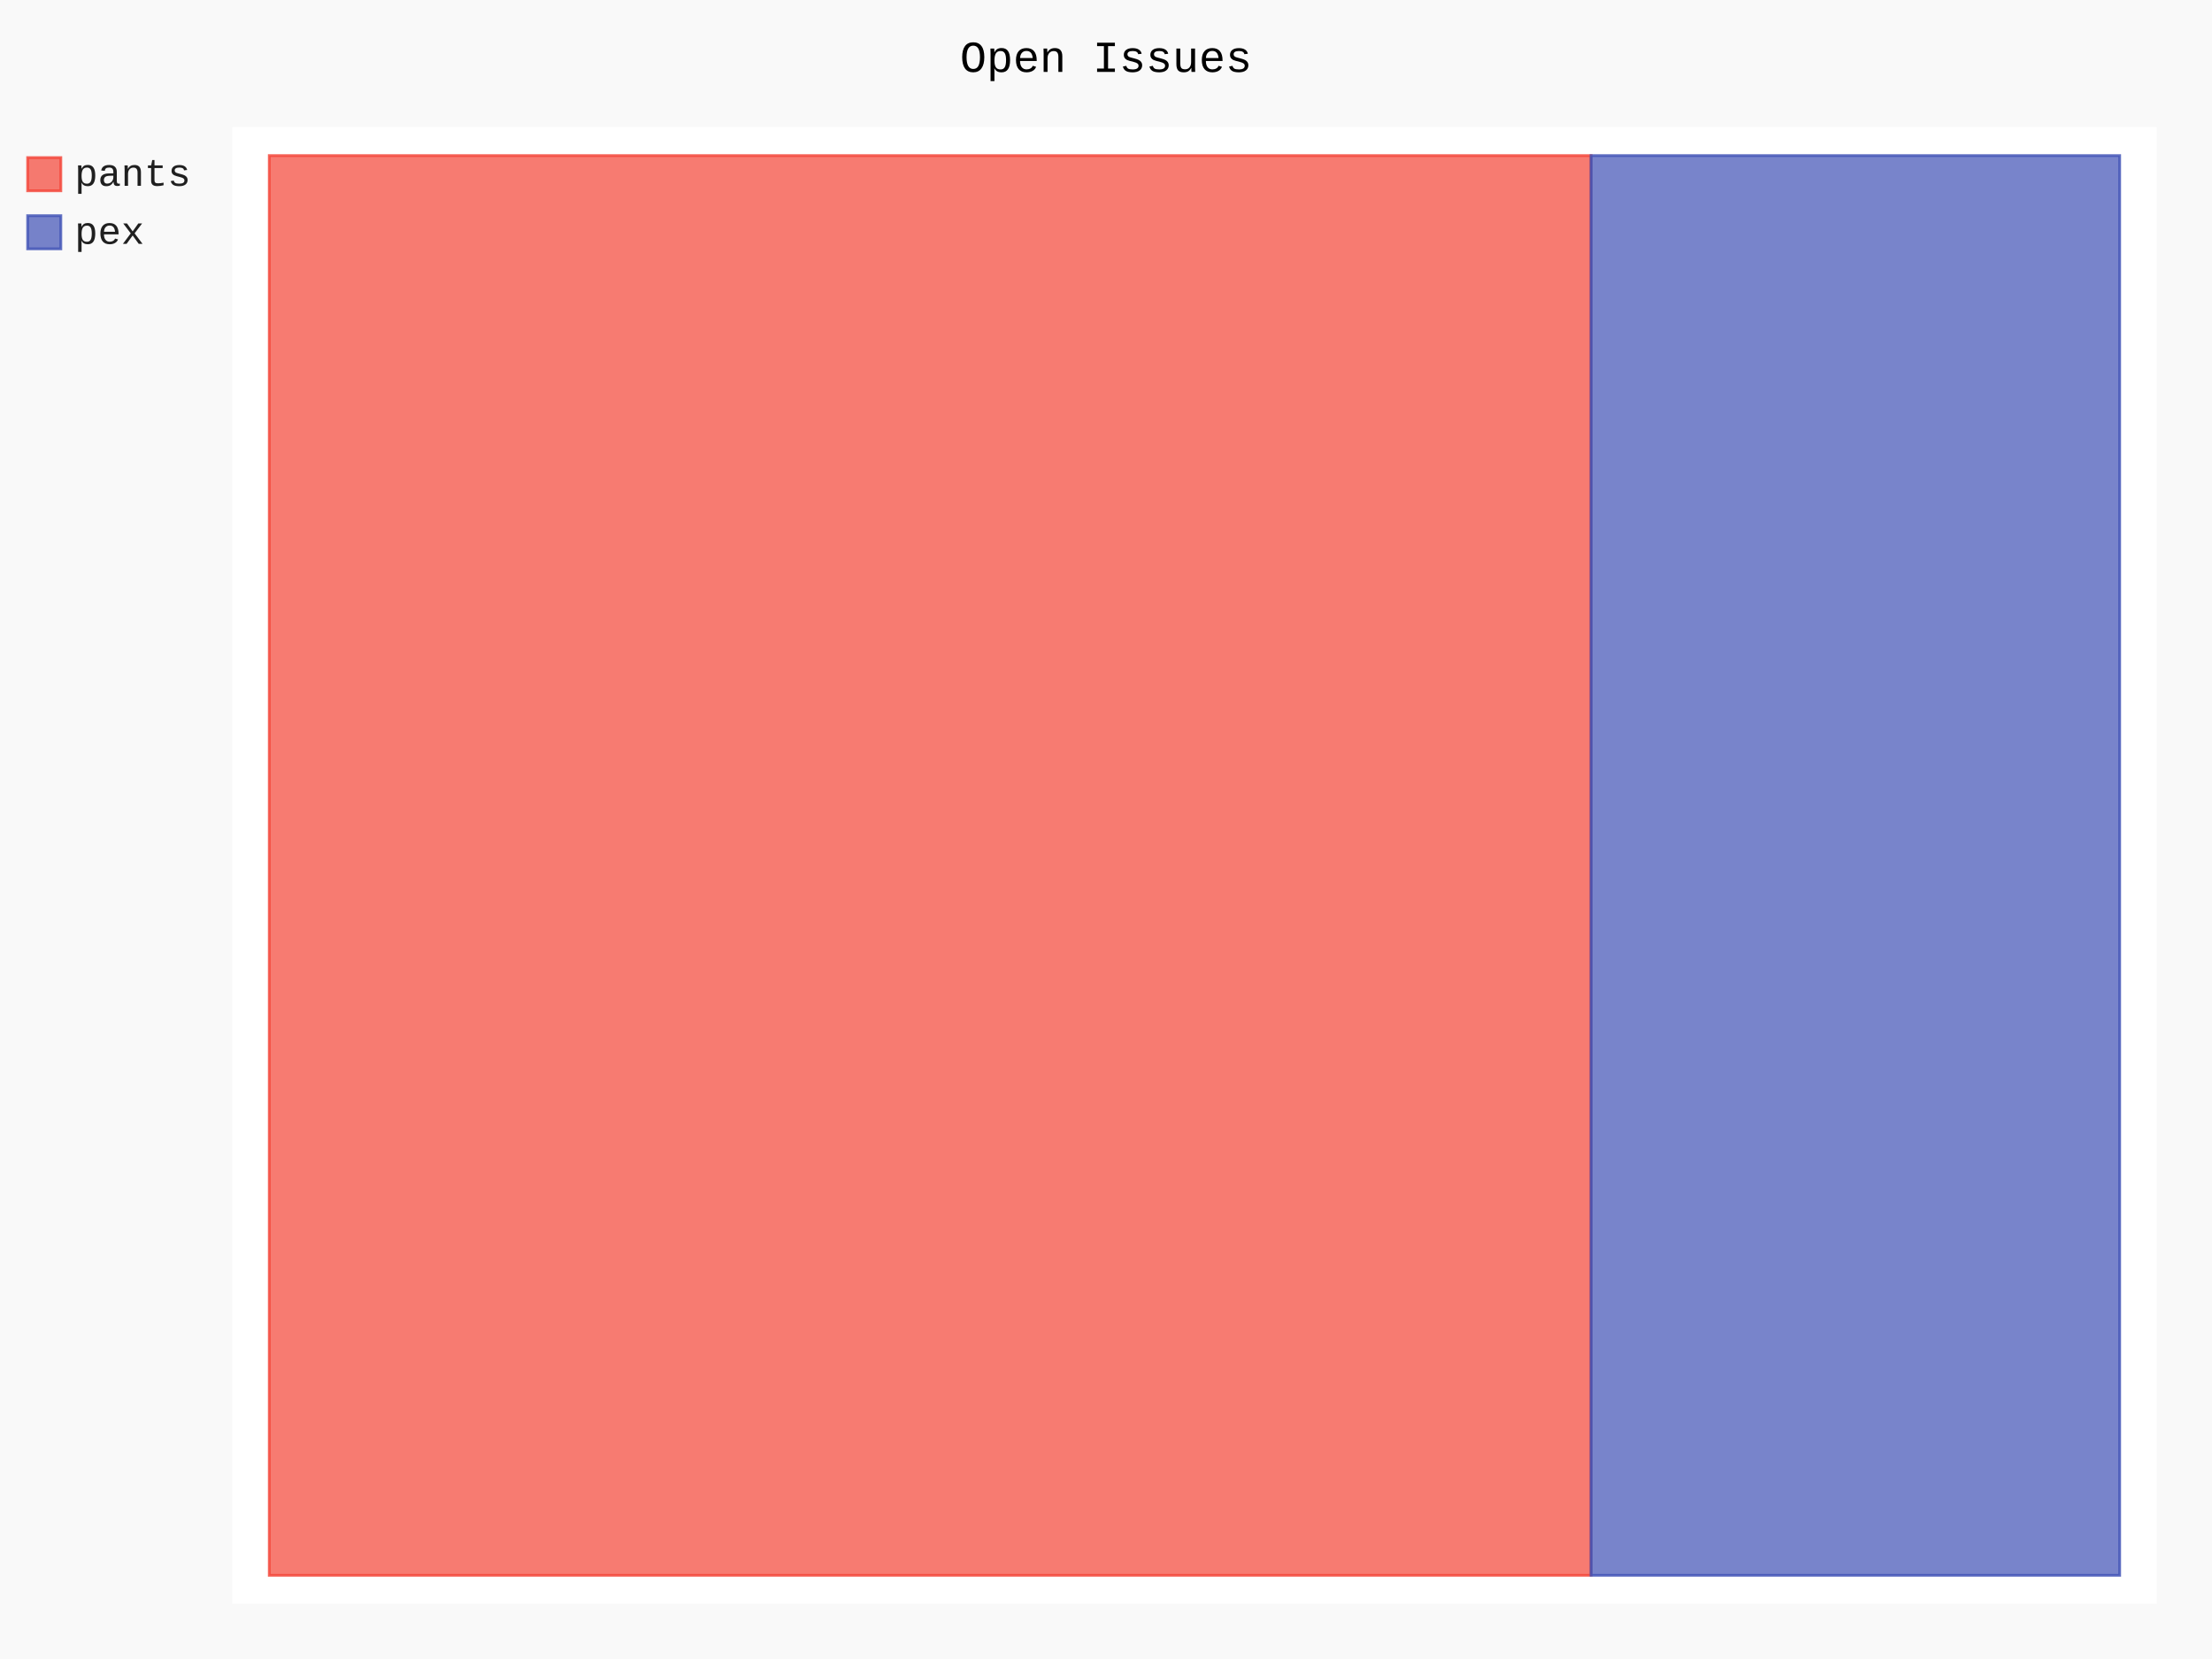
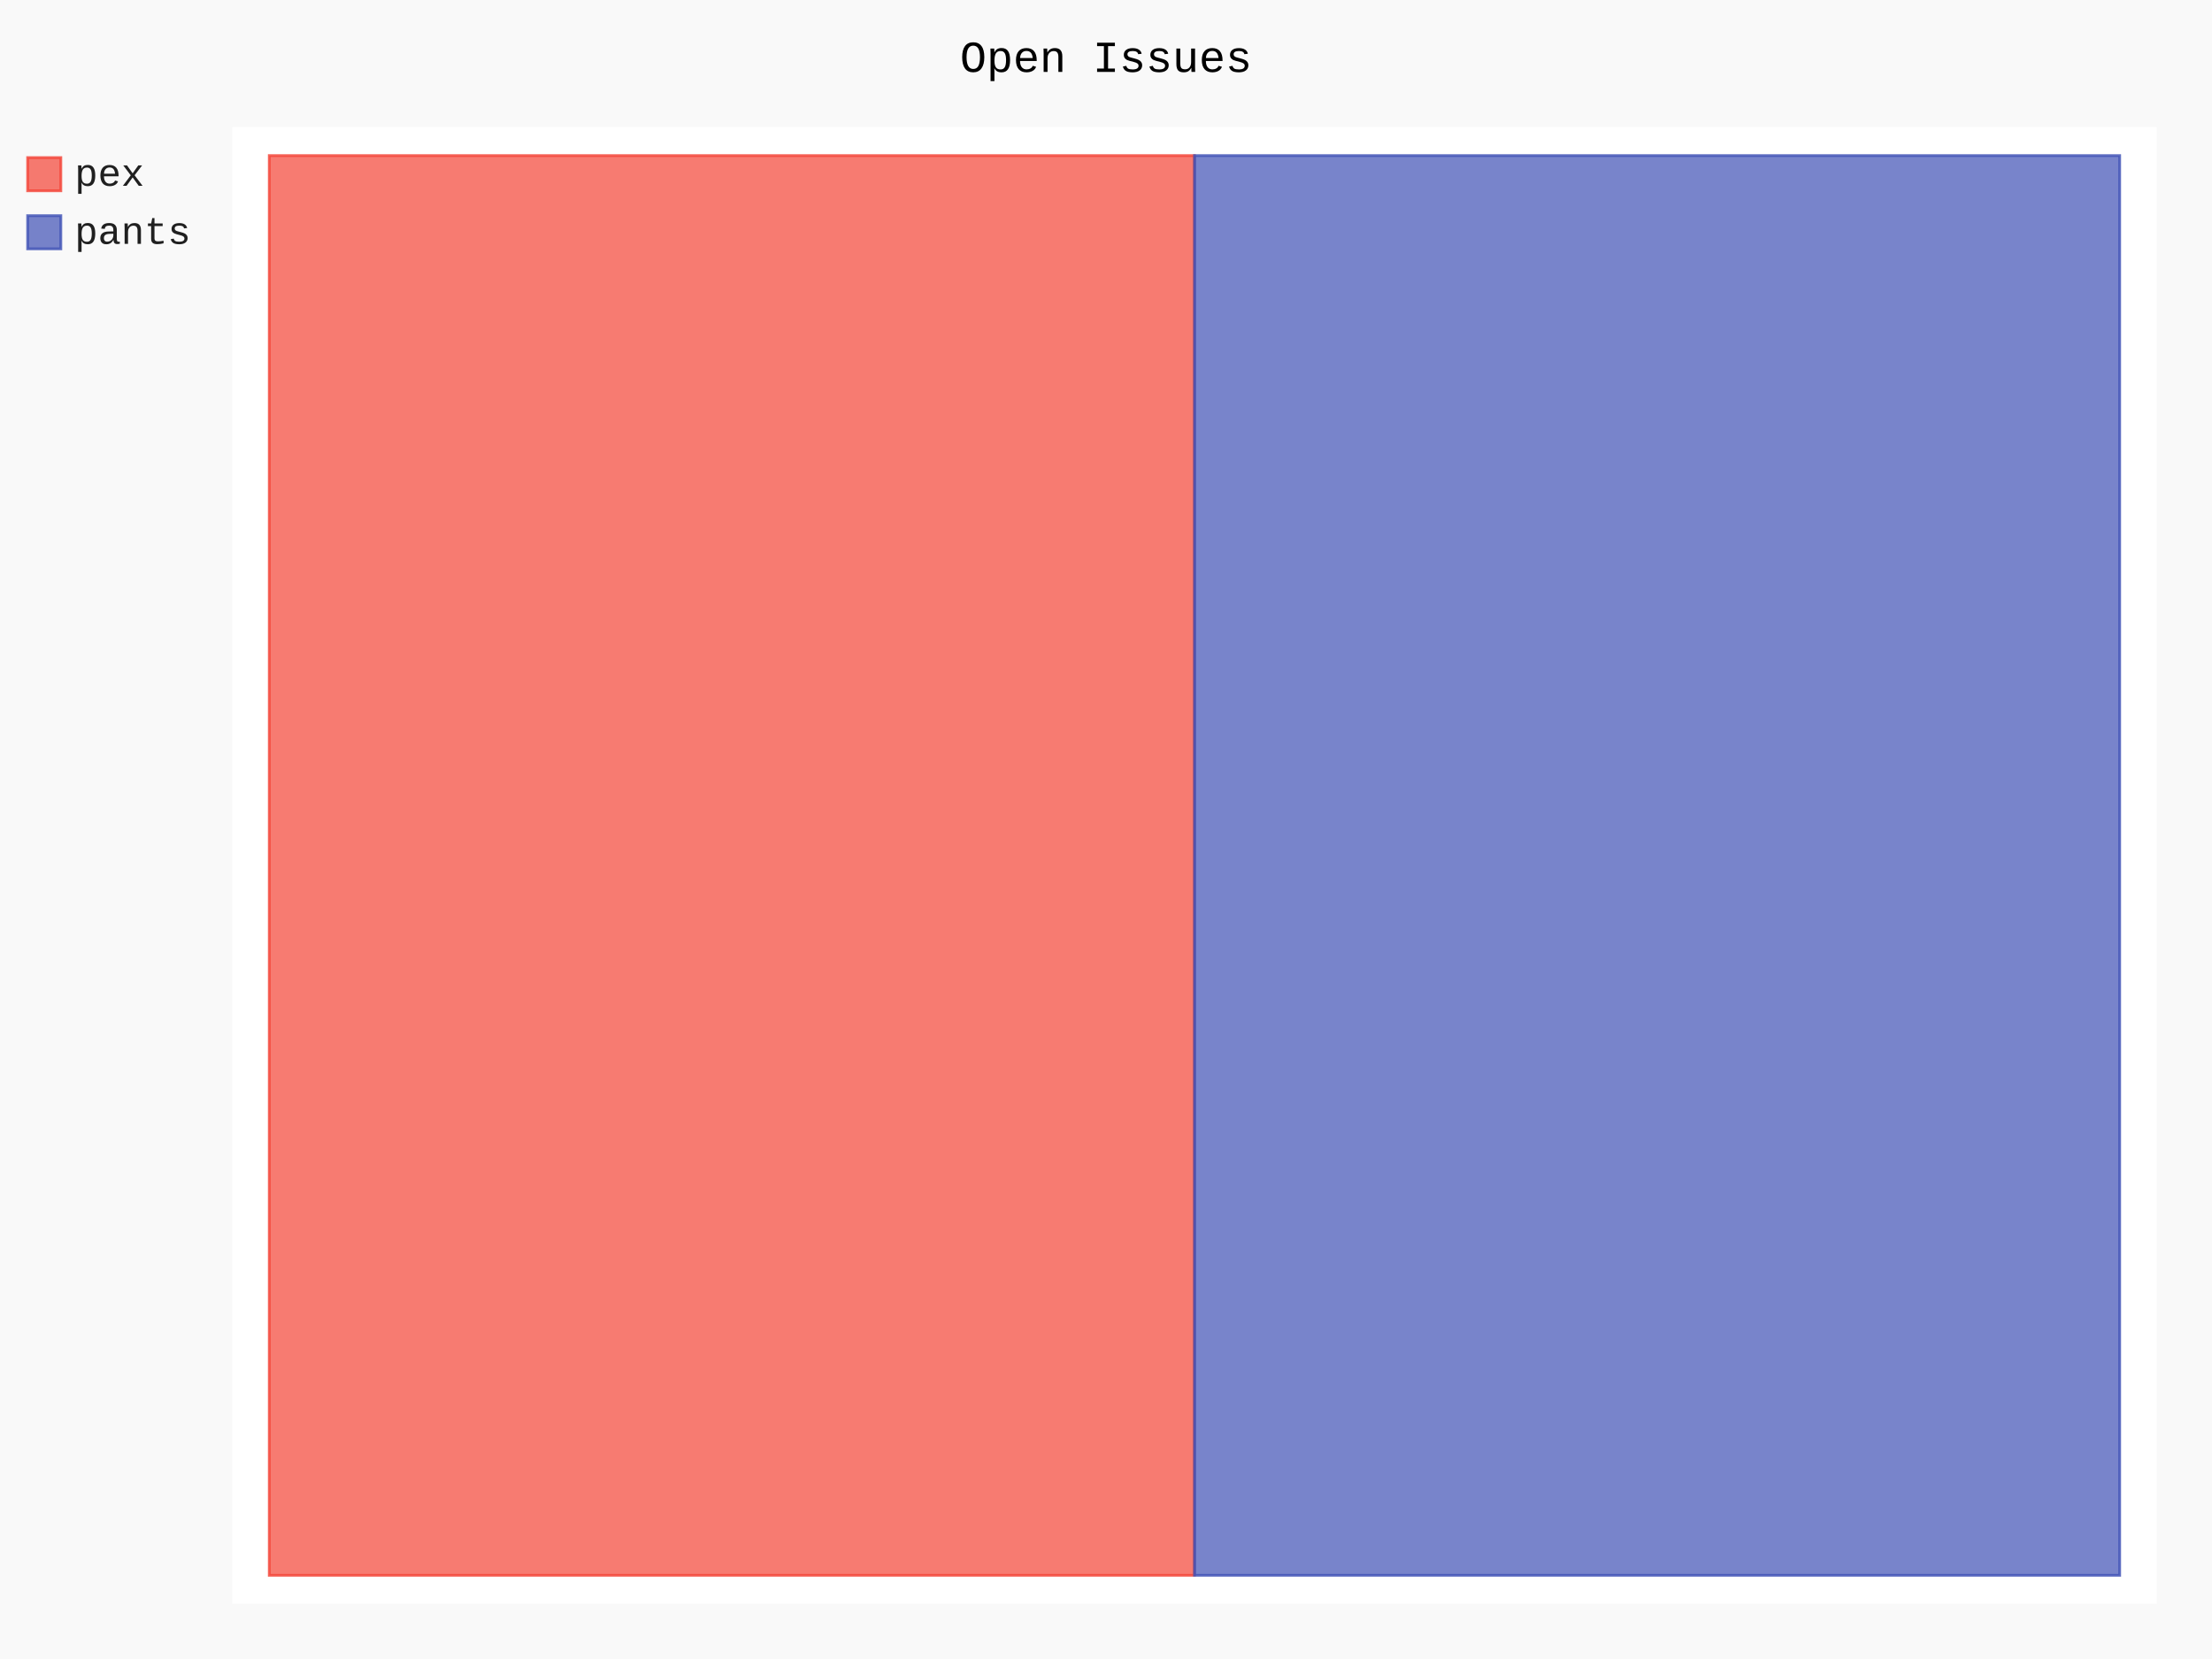
- <svg xmlns="http://www.w3.org/2000/svg" class="pygal-chart" id="chart-a803477b-e966-4b07-b409-6c2b6b37c492" viewBox="0 0 800 600">
+ <svg xmlns="http://www.w3.org/2000/svg" class="pygal-chart" id="chart-e2114fab-5a71-44e7-98fd-c5294257d574" viewBox="0 0 800 600">
  <defs>
-     <style type="text/css">#chart-a803477b-e966-4b07-b409-6c2b6b37c492{-webkit-user-select:none;-webkit-font-smoothing:antialiased;font-family:Consolas,"Liberation Mono",Menlo,Courier,monospace}#chart-a803477b-e966-4b07-b409-6c2b6b37c492 .title{font-family:Consolas,"Liberation Mono",Menlo,Courier,monospace;font-size:16px}#chart-a803477b-e966-4b07-b409-6c2b6b37c492 .legends .legend text{font-family:Consolas,"Liberation Mono",Menlo,Courier,monospace;font-size:14px}#chart-a803477b-e966-4b07-b409-6c2b6b37c492 .axis text{font-family:Consolas,"Liberation Mono",Menlo,Courier,monospace;font-size:10px}#chart-a803477b-e966-4b07-b409-6c2b6b37c492 .axis text.major{font-family:Consolas,"Liberation Mono",Menlo,Courier,monospace;font-size:10px}#chart-a803477b-e966-4b07-b409-6c2b6b37c492 .text-overlay text.value{font-family:Consolas,"Liberation Mono",Menlo,Courier,monospace;font-size:16px}#chart-a803477b-e966-4b07-b409-6c2b6b37c492 .text-overlay text.label{font-family:Consolas,"Liberation Mono",Menlo,Courier,monospace;font-size:10px}#chart-a803477b-e966-4b07-b409-6c2b6b37c492 .tooltip{font-family:Consolas,"Liberation Mono",Menlo,Courier,monospace;font-size:14px}#chart-a803477b-e966-4b07-b409-6c2b6b37c492 text.no_data{font-family:Consolas,"Liberation Mono",Menlo,Courier,monospace;font-size:64px}
- #chart-a803477b-e966-4b07-b409-6c2b6b37c492{background-color:rgba(249,249,249,1)}#chart-a803477b-e966-4b07-b409-6c2b6b37c492 path,#chart-a803477b-e966-4b07-b409-6c2b6b37c492 line,#chart-a803477b-e966-4b07-b409-6c2b6b37c492 rect,#chart-a803477b-e966-4b07-b409-6c2b6b37c492 circle{-webkit-transition:150ms;-moz-transition:150ms;transition:150ms}#chart-a803477b-e966-4b07-b409-6c2b6b37c492 .graph &gt; .background{fill:rgba(249,249,249,1)}#chart-a803477b-e966-4b07-b409-6c2b6b37c492 .plot &gt; .background{fill:rgba(255,255,255,1)}#chart-a803477b-e966-4b07-b409-6c2b6b37c492 .graph{fill:rgba(0,0,0,.87)}#chart-a803477b-e966-4b07-b409-6c2b6b37c492 text.no_data{fill:rgba(0,0,0,1)}#chart-a803477b-e966-4b07-b409-6c2b6b37c492 .title{fill:rgba(0,0,0,1)}#chart-a803477b-e966-4b07-b409-6c2b6b37c492 .legends .legend text{fill:rgba(0,0,0,.87)}#chart-a803477b-e966-4b07-b409-6c2b6b37c492 .legends .legend:hover text{fill:rgba(0,0,0,1)}#chart-a803477b-e966-4b07-b409-6c2b6b37c492 .axis .line{stroke:rgba(0,0,0,1)}#chart-a803477b-e966-4b07-b409-6c2b6b37c492 .axis .guide.line{stroke:rgba(0,0,0,.54)}#chart-a803477b-e966-4b07-b409-6c2b6b37c492 .axis .major.line{stroke:rgba(0,0,0,.87)}#chart-a803477b-e966-4b07-b409-6c2b6b37c492 .axis text.major{fill:rgba(0,0,0,1)}#chart-a803477b-e966-4b07-b409-6c2b6b37c492 .axis.y .guides:hover .guide.line,#chart-a803477b-e966-4b07-b409-6c2b6b37c492 .line-graph .axis.x .guides:hover .guide.line,#chart-a803477b-e966-4b07-b409-6c2b6b37c492 .stackedline-graph .axis.x .guides:hover .guide.line,#chart-a803477b-e966-4b07-b409-6c2b6b37c492 .xy-graph .axis.x .guides:hover .guide.line{stroke:rgba(0,0,0,1)}#chart-a803477b-e966-4b07-b409-6c2b6b37c492 .axis .guides:hover text{fill:rgba(0,0,0,1)}#chart-a803477b-e966-4b07-b409-6c2b6b37c492 .reactive{fill-opacity:.7;stroke-opacity:.8}#chart-a803477b-e966-4b07-b409-6c2b6b37c492 .ci{stroke:rgba(0,0,0,.87)}#chart-a803477b-e966-4b07-b409-6c2b6b37c492 .reactive.active,#chart-a803477b-e966-4b07-b409-6c2b6b37c492 .active .reactive{fill-opacity:.8;stroke-opacity:.9;stroke-width:4}#chart-a803477b-e966-4b07-b409-6c2b6b37c492 .ci .reactive.active{stroke-width:1.5}#chart-a803477b-e966-4b07-b409-6c2b6b37c492 .series text{fill:rgba(0,0,0,1)}#chart-a803477b-e966-4b07-b409-6c2b6b37c492 .tooltip rect{fill:rgba(255,255,255,1);stroke:rgba(0,0,0,1);-webkit-transition:opacity 150ms;-moz-transition:opacity 150ms;transition:opacity 150ms}#chart-a803477b-e966-4b07-b409-6c2b6b37c492 .tooltip .label{fill:rgba(0,0,0,.87)}#chart-a803477b-e966-4b07-b409-6c2b6b37c492 .tooltip .label{fill:rgba(0,0,0,.87)}#chart-a803477b-e966-4b07-b409-6c2b6b37c492 .tooltip .legend{font-size:.8em;fill:rgba(0,0,0,.54)}#chart-a803477b-e966-4b07-b409-6c2b6b37c492 .tooltip .x_label{font-size:.6em;fill:rgba(0,0,0,1)}#chart-a803477b-e966-4b07-b409-6c2b6b37c492 .tooltip .xlink{font-size:.5em;text-decoration:underline}#chart-a803477b-e966-4b07-b409-6c2b6b37c492 .tooltip .value{font-size:1.5em}#chart-a803477b-e966-4b07-b409-6c2b6b37c492 .bound{font-size:.5em}#chart-a803477b-e966-4b07-b409-6c2b6b37c492 .max-value{font-size:.75em;fill:rgba(0,0,0,.54)}#chart-a803477b-e966-4b07-b409-6c2b6b37c492 .map-element{fill:rgba(255,255,255,1);stroke:rgba(0,0,0,.54) !important}#chart-a803477b-e966-4b07-b409-6c2b6b37c492 .map-element .reactive{fill-opacity:inherit;stroke-opacity:inherit}#chart-a803477b-e966-4b07-b409-6c2b6b37c492 .color-0,#chart-a803477b-e966-4b07-b409-6c2b6b37c492 .color-0 a:visited{stroke:#F44336;fill:#F44336}#chart-a803477b-e966-4b07-b409-6c2b6b37c492 .color-1,#chart-a803477b-e966-4b07-b409-6c2b6b37c492 .color-1 a:visited{stroke:#3F51B5;fill:#3F51B5}#chart-a803477b-e966-4b07-b409-6c2b6b37c492 .text-overlay .color-0 text{fill:black}#chart-a803477b-e966-4b07-b409-6c2b6b37c492 .text-overlay .color-1 text{fill:black}
- #chart-a803477b-e966-4b07-b409-6c2b6b37c492 text.no_data{text-anchor:middle}#chart-a803477b-e966-4b07-b409-6c2b6b37c492 .guide.line{fill:none}#chart-a803477b-e966-4b07-b409-6c2b6b37c492 .centered{text-anchor:middle}#chart-a803477b-e966-4b07-b409-6c2b6b37c492 .title{text-anchor:middle}#chart-a803477b-e966-4b07-b409-6c2b6b37c492 .legends .legend text{fill-opacity:1}#chart-a803477b-e966-4b07-b409-6c2b6b37c492 .axis.x text{text-anchor:middle}#chart-a803477b-e966-4b07-b409-6c2b6b37c492 .axis.x:not(.web) text[transform]{text-anchor:start}#chart-a803477b-e966-4b07-b409-6c2b6b37c492 .axis.x:not(.web) text[transform].backwards{text-anchor:end}#chart-a803477b-e966-4b07-b409-6c2b6b37c492 .axis.y text{text-anchor:end}#chart-a803477b-e966-4b07-b409-6c2b6b37c492 .axis.y text[transform].backwards{text-anchor:start}#chart-a803477b-e966-4b07-b409-6c2b6b37c492 .axis.y2 text{text-anchor:start}#chart-a803477b-e966-4b07-b409-6c2b6b37c492 .axis.y2 text[transform].backwards{text-anchor:end}#chart-a803477b-e966-4b07-b409-6c2b6b37c492 .axis .guide.line{stroke-dasharray:4,4}#chart-a803477b-e966-4b07-b409-6c2b6b37c492 .axis .major.guide.line{stroke-dasharray:6,6}#chart-a803477b-e966-4b07-b409-6c2b6b37c492 .horizontal .axis.y .guide.line,#chart-a803477b-e966-4b07-b409-6c2b6b37c492 .horizontal .axis.y2 .guide.line,#chart-a803477b-e966-4b07-b409-6c2b6b37c492 .vertical .axis.x .guide.line{opacity:0}#chart-a803477b-e966-4b07-b409-6c2b6b37c492 .horizontal .axis.always_show .guide.line,#chart-a803477b-e966-4b07-b409-6c2b6b37c492 .vertical .axis.always_show .guide.line{opacity:1 !important}#chart-a803477b-e966-4b07-b409-6c2b6b37c492 .axis.y .guides:hover .guide.line,#chart-a803477b-e966-4b07-b409-6c2b6b37c492 .axis.y2 .guides:hover .guide.line,#chart-a803477b-e966-4b07-b409-6c2b6b37c492 .axis.x .guides:hover .guide.line{opacity:1}#chart-a803477b-e966-4b07-b409-6c2b6b37c492 .axis .guides:hover text{opacity:1}#chart-a803477b-e966-4b07-b409-6c2b6b37c492 .nofill{fill:none}#chart-a803477b-e966-4b07-b409-6c2b6b37c492 .subtle-fill{fill-opacity:.2}#chart-a803477b-e966-4b07-b409-6c2b6b37c492 .dot{stroke-width:1px;fill-opacity:1}#chart-a803477b-e966-4b07-b409-6c2b6b37c492 .dot.active{stroke-width:5px}#chart-a803477b-e966-4b07-b409-6c2b6b37c492 .dot.negative{fill:transparent}#chart-a803477b-e966-4b07-b409-6c2b6b37c492 text,#chart-a803477b-e966-4b07-b409-6c2b6b37c492 tspan{stroke:none !important}#chart-a803477b-e966-4b07-b409-6c2b6b37c492 .series text.active{opacity:1}#chart-a803477b-e966-4b07-b409-6c2b6b37c492 .tooltip rect{fill-opacity:.95;stroke-width:.5}#chart-a803477b-e966-4b07-b409-6c2b6b37c492 .tooltip text{fill-opacity:1}#chart-a803477b-e966-4b07-b409-6c2b6b37c492 .showable{visibility:hidden}#chart-a803477b-e966-4b07-b409-6c2b6b37c492 .showable.shown{visibility:visible}#chart-a803477b-e966-4b07-b409-6c2b6b37c492 .gauge-background{fill:rgba(229,229,229,1);stroke:none}#chart-a803477b-e966-4b07-b409-6c2b6b37c492 .bg-lines{stroke:rgba(249,249,249,1);stroke-width:2px}</style>
+     <style type="text/css">#chart-e2114fab-5a71-44e7-98fd-c5294257d574{-webkit-user-select:none;-webkit-font-smoothing:antialiased;font-family:Consolas,"Liberation Mono",Menlo,Courier,monospace}#chart-e2114fab-5a71-44e7-98fd-c5294257d574 .title{font-family:Consolas,"Liberation Mono",Menlo,Courier,monospace;font-size:16px}#chart-e2114fab-5a71-44e7-98fd-c5294257d574 .legends .legend text{font-family:Consolas,"Liberation Mono",Menlo,Courier,monospace;font-size:14px}#chart-e2114fab-5a71-44e7-98fd-c5294257d574 .axis text{font-family:Consolas,"Liberation Mono",Menlo,Courier,monospace;font-size:10px}#chart-e2114fab-5a71-44e7-98fd-c5294257d574 .axis text.major{font-family:Consolas,"Liberation Mono",Menlo,Courier,monospace;font-size:10px}#chart-e2114fab-5a71-44e7-98fd-c5294257d574 .text-overlay text.value{font-family:Consolas,"Liberation Mono",Menlo,Courier,monospace;font-size:16px}#chart-e2114fab-5a71-44e7-98fd-c5294257d574 .text-overlay text.label{font-family:Consolas,"Liberation Mono",Menlo,Courier,monospace;font-size:10px}#chart-e2114fab-5a71-44e7-98fd-c5294257d574 .tooltip{font-family:Consolas,"Liberation Mono",Menlo,Courier,monospace;font-size:14px}#chart-e2114fab-5a71-44e7-98fd-c5294257d574 text.no_data{font-family:Consolas,"Liberation Mono",Menlo,Courier,monospace;font-size:64px}
+ #chart-e2114fab-5a71-44e7-98fd-c5294257d574{background-color:rgba(249,249,249,1)}#chart-e2114fab-5a71-44e7-98fd-c5294257d574 path,#chart-e2114fab-5a71-44e7-98fd-c5294257d574 line,#chart-e2114fab-5a71-44e7-98fd-c5294257d574 rect,#chart-e2114fab-5a71-44e7-98fd-c5294257d574 circle{-webkit-transition:150ms;-moz-transition:150ms;transition:150ms}#chart-e2114fab-5a71-44e7-98fd-c5294257d574 .graph &gt; .background{fill:rgba(249,249,249,1)}#chart-e2114fab-5a71-44e7-98fd-c5294257d574 .plot &gt; .background{fill:rgba(255,255,255,1)}#chart-e2114fab-5a71-44e7-98fd-c5294257d574 .graph{fill:rgba(0,0,0,.87)}#chart-e2114fab-5a71-44e7-98fd-c5294257d574 text.no_data{fill:rgba(0,0,0,1)}#chart-e2114fab-5a71-44e7-98fd-c5294257d574 .title{fill:rgba(0,0,0,1)}#chart-e2114fab-5a71-44e7-98fd-c5294257d574 .legends .legend text{fill:rgba(0,0,0,.87)}#chart-e2114fab-5a71-44e7-98fd-c5294257d574 .legends .legend:hover text{fill:rgba(0,0,0,1)}#chart-e2114fab-5a71-44e7-98fd-c5294257d574 .axis .line{stroke:rgba(0,0,0,1)}#chart-e2114fab-5a71-44e7-98fd-c5294257d574 .axis .guide.line{stroke:rgba(0,0,0,.54)}#chart-e2114fab-5a71-44e7-98fd-c5294257d574 .axis .major.line{stroke:rgba(0,0,0,.87)}#chart-e2114fab-5a71-44e7-98fd-c5294257d574 .axis text.major{fill:rgba(0,0,0,1)}#chart-e2114fab-5a71-44e7-98fd-c5294257d574 .axis.y .guides:hover .guide.line,#chart-e2114fab-5a71-44e7-98fd-c5294257d574 .line-graph .axis.x .guides:hover .guide.line,#chart-e2114fab-5a71-44e7-98fd-c5294257d574 .stackedline-graph .axis.x .guides:hover .guide.line,#chart-e2114fab-5a71-44e7-98fd-c5294257d574 .xy-graph .axis.x .guides:hover .guide.line{stroke:rgba(0,0,0,1)}#chart-e2114fab-5a71-44e7-98fd-c5294257d574 .axis .guides:hover text{fill:rgba(0,0,0,1)}#chart-e2114fab-5a71-44e7-98fd-c5294257d574 .reactive{fill-opacity:.7;stroke-opacity:.8}#chart-e2114fab-5a71-44e7-98fd-c5294257d574 .ci{stroke:rgba(0,0,0,.87)}#chart-e2114fab-5a71-44e7-98fd-c5294257d574 .reactive.active,#chart-e2114fab-5a71-44e7-98fd-c5294257d574 .active .reactive{fill-opacity:.8;stroke-opacity:.9;stroke-width:4}#chart-e2114fab-5a71-44e7-98fd-c5294257d574 .ci .reactive.active{stroke-width:1.5}#chart-e2114fab-5a71-44e7-98fd-c5294257d574 .series text{fill:rgba(0,0,0,1)}#chart-e2114fab-5a71-44e7-98fd-c5294257d574 .tooltip rect{fill:rgba(255,255,255,1);stroke:rgba(0,0,0,1);-webkit-transition:opacity 150ms;-moz-transition:opacity 150ms;transition:opacity 150ms}#chart-e2114fab-5a71-44e7-98fd-c5294257d574 .tooltip .label{fill:rgba(0,0,0,.87)}#chart-e2114fab-5a71-44e7-98fd-c5294257d574 .tooltip .label{fill:rgba(0,0,0,.87)}#chart-e2114fab-5a71-44e7-98fd-c5294257d574 .tooltip .legend{font-size:.8em;fill:rgba(0,0,0,.54)}#chart-e2114fab-5a71-44e7-98fd-c5294257d574 .tooltip .x_label{font-size:.6em;fill:rgba(0,0,0,1)}#chart-e2114fab-5a71-44e7-98fd-c5294257d574 .tooltip .xlink{font-size:.5em;text-decoration:underline}#chart-e2114fab-5a71-44e7-98fd-c5294257d574 .tooltip .value{font-size:1.5em}#chart-e2114fab-5a71-44e7-98fd-c5294257d574 .bound{font-size:.5em}#chart-e2114fab-5a71-44e7-98fd-c5294257d574 .max-value{font-size:.75em;fill:rgba(0,0,0,.54)}#chart-e2114fab-5a71-44e7-98fd-c5294257d574 .map-element{fill:rgba(255,255,255,1);stroke:rgba(0,0,0,.54) !important}#chart-e2114fab-5a71-44e7-98fd-c5294257d574 .map-element .reactive{fill-opacity:inherit;stroke-opacity:inherit}#chart-e2114fab-5a71-44e7-98fd-c5294257d574 .color-0,#chart-e2114fab-5a71-44e7-98fd-c5294257d574 .color-0 a:visited{stroke:#F44336;fill:#F44336}#chart-e2114fab-5a71-44e7-98fd-c5294257d574 .color-1,#chart-e2114fab-5a71-44e7-98fd-c5294257d574 .color-1 a:visited{stroke:#3F51B5;fill:#3F51B5}#chart-e2114fab-5a71-44e7-98fd-c5294257d574 .text-overlay .color-0 text{fill:black}#chart-e2114fab-5a71-44e7-98fd-c5294257d574 .text-overlay .color-1 text{fill:black}
+ #chart-e2114fab-5a71-44e7-98fd-c5294257d574 text.no_data{text-anchor:middle}#chart-e2114fab-5a71-44e7-98fd-c5294257d574 .guide.line{fill:none}#chart-e2114fab-5a71-44e7-98fd-c5294257d574 .centered{text-anchor:middle}#chart-e2114fab-5a71-44e7-98fd-c5294257d574 .title{text-anchor:middle}#chart-e2114fab-5a71-44e7-98fd-c5294257d574 .legends .legend text{fill-opacity:1}#chart-e2114fab-5a71-44e7-98fd-c5294257d574 .axis.x text{text-anchor:middle}#chart-e2114fab-5a71-44e7-98fd-c5294257d574 .axis.x:not(.web) text[transform]{text-anchor:start}#chart-e2114fab-5a71-44e7-98fd-c5294257d574 .axis.x:not(.web) text[transform].backwards{text-anchor:end}#chart-e2114fab-5a71-44e7-98fd-c5294257d574 .axis.y text{text-anchor:end}#chart-e2114fab-5a71-44e7-98fd-c5294257d574 .axis.y text[transform].backwards{text-anchor:start}#chart-e2114fab-5a71-44e7-98fd-c5294257d574 .axis.y2 text{text-anchor:start}#chart-e2114fab-5a71-44e7-98fd-c5294257d574 .axis.y2 text[transform].backwards{text-anchor:end}#chart-e2114fab-5a71-44e7-98fd-c5294257d574 .axis .guide.line{stroke-dasharray:4,4}#chart-e2114fab-5a71-44e7-98fd-c5294257d574 .axis .major.guide.line{stroke-dasharray:6,6}#chart-e2114fab-5a71-44e7-98fd-c5294257d574 .horizontal .axis.y .guide.line,#chart-e2114fab-5a71-44e7-98fd-c5294257d574 .horizontal .axis.y2 .guide.line,#chart-e2114fab-5a71-44e7-98fd-c5294257d574 .vertical .axis.x .guide.line{opacity:0}#chart-e2114fab-5a71-44e7-98fd-c5294257d574 .horizontal .axis.always_show .guide.line,#chart-e2114fab-5a71-44e7-98fd-c5294257d574 .vertical .axis.always_show .guide.line{opacity:1 !important}#chart-e2114fab-5a71-44e7-98fd-c5294257d574 .axis.y .guides:hover .guide.line,#chart-e2114fab-5a71-44e7-98fd-c5294257d574 .axis.y2 .guides:hover .guide.line,#chart-e2114fab-5a71-44e7-98fd-c5294257d574 .axis.x .guides:hover .guide.line{opacity:1}#chart-e2114fab-5a71-44e7-98fd-c5294257d574 .axis .guides:hover text{opacity:1}#chart-e2114fab-5a71-44e7-98fd-c5294257d574 .nofill{fill:none}#chart-e2114fab-5a71-44e7-98fd-c5294257d574 .subtle-fill{fill-opacity:.2}#chart-e2114fab-5a71-44e7-98fd-c5294257d574 .dot{stroke-width:1px;fill-opacity:1}#chart-e2114fab-5a71-44e7-98fd-c5294257d574 .dot.active{stroke-width:5px}#chart-e2114fab-5a71-44e7-98fd-c5294257d574 .dot.negative{fill:transparent}#chart-e2114fab-5a71-44e7-98fd-c5294257d574 text,#chart-e2114fab-5a71-44e7-98fd-c5294257d574 tspan{stroke:none !important}#chart-e2114fab-5a71-44e7-98fd-c5294257d574 .series text.active{opacity:1}#chart-e2114fab-5a71-44e7-98fd-c5294257d574 .tooltip rect{fill-opacity:.95;stroke-width:.5}#chart-e2114fab-5a71-44e7-98fd-c5294257d574 .tooltip text{fill-opacity:1}#chart-e2114fab-5a71-44e7-98fd-c5294257d574 .showable{visibility:hidden}#chart-e2114fab-5a71-44e7-98fd-c5294257d574 .showable.shown{visibility:visible}#chart-e2114fab-5a71-44e7-98fd-c5294257d574 .gauge-background{fill:rgba(229,229,229,1);stroke:none}#chart-e2114fab-5a71-44e7-98fd-c5294257d574 .bg-lines{stroke:rgba(249,249,249,1);stroke-width:2px}</style>
  </defs>
  <g class="graph treemap-graph vertical">
    <rect class="background" height="600" width="800" x="0" y="0" />
    <g class="plot" transform="translate(84, 46)">
      <rect class="background" height="534" width="696.0" x="0" y="0" />
      <g class="series serie-0 color-0">
        <g class="rects">
          <g class="rect">
-             <rect class="rect reactive tooltip-trigger" height="513.462" width="478.022" x="13.385" y="10.269" />
+             <rect class="rect reactive tooltip-trigger" height="513.462" width="334.615" x="13.385" y="10.269" />
          </g>
        </g>
      </g>
      <g class="series serie-1 color-1">
        <g class="rects">
          <g class="rect">
-             <rect class="rect reactive tooltip-trigger" height="513.462" width="191.209" x="491.407" y="10.269" />
+             <rect class="rect reactive tooltip-trigger" height="513.462" width="334.615" x="348.0" y="10.269" />
          </g>
        </g>
      </g>
    </g>
    <g class="titles">
      <text class="title plot_title" x="400.0" y="26">Open Issues</text>
    </g>
    <g class="plot overlay" transform="translate(84, 46)">
      <g class="series serie-0 color-0" />
      <g class="series serie-1 color-1" />
    </g>
    <g class="plot text-overlay" transform="translate(84, 46)">
      <g class="series serie-0 color-0" />
      <g class="series serie-1 color-1" />
    </g>
    <g class="plot tooltip-overlay" transform="translate(84, 46)">
      <g class="tooltip" style="opacity: 0" transform="translate(0 0)">
        <rect class="tooltip-box" height="0" rx="0" ry="0" width="0" />
        <g class="text" />
      </g>
    </g>
    <g class="legends" transform="translate(10, 56)">
      <g class="legend reactive activate-serie" id="activate-serie-0">
        <rect class="color-0 reactive" height="12" width="12" x="0.0" y="1.0" />
-         <text x="17.0" y="11.2">pants</text>
+         <text x="17.0" y="11.2">pex</text>
      </g>
      <g class="legend reactive activate-serie" id="activate-serie-1">
        <rect class="color-1 reactive" height="12" width="12" x="0.0" y="22.0" />
-         <text x="17.0" y="32.2">pex</text>
+         <text x="17.0" y="32.2">pants</text>
      </g>
    </g>
    <g class="legends" transform="translate(790, 56)" />
  </g>
</svg>
